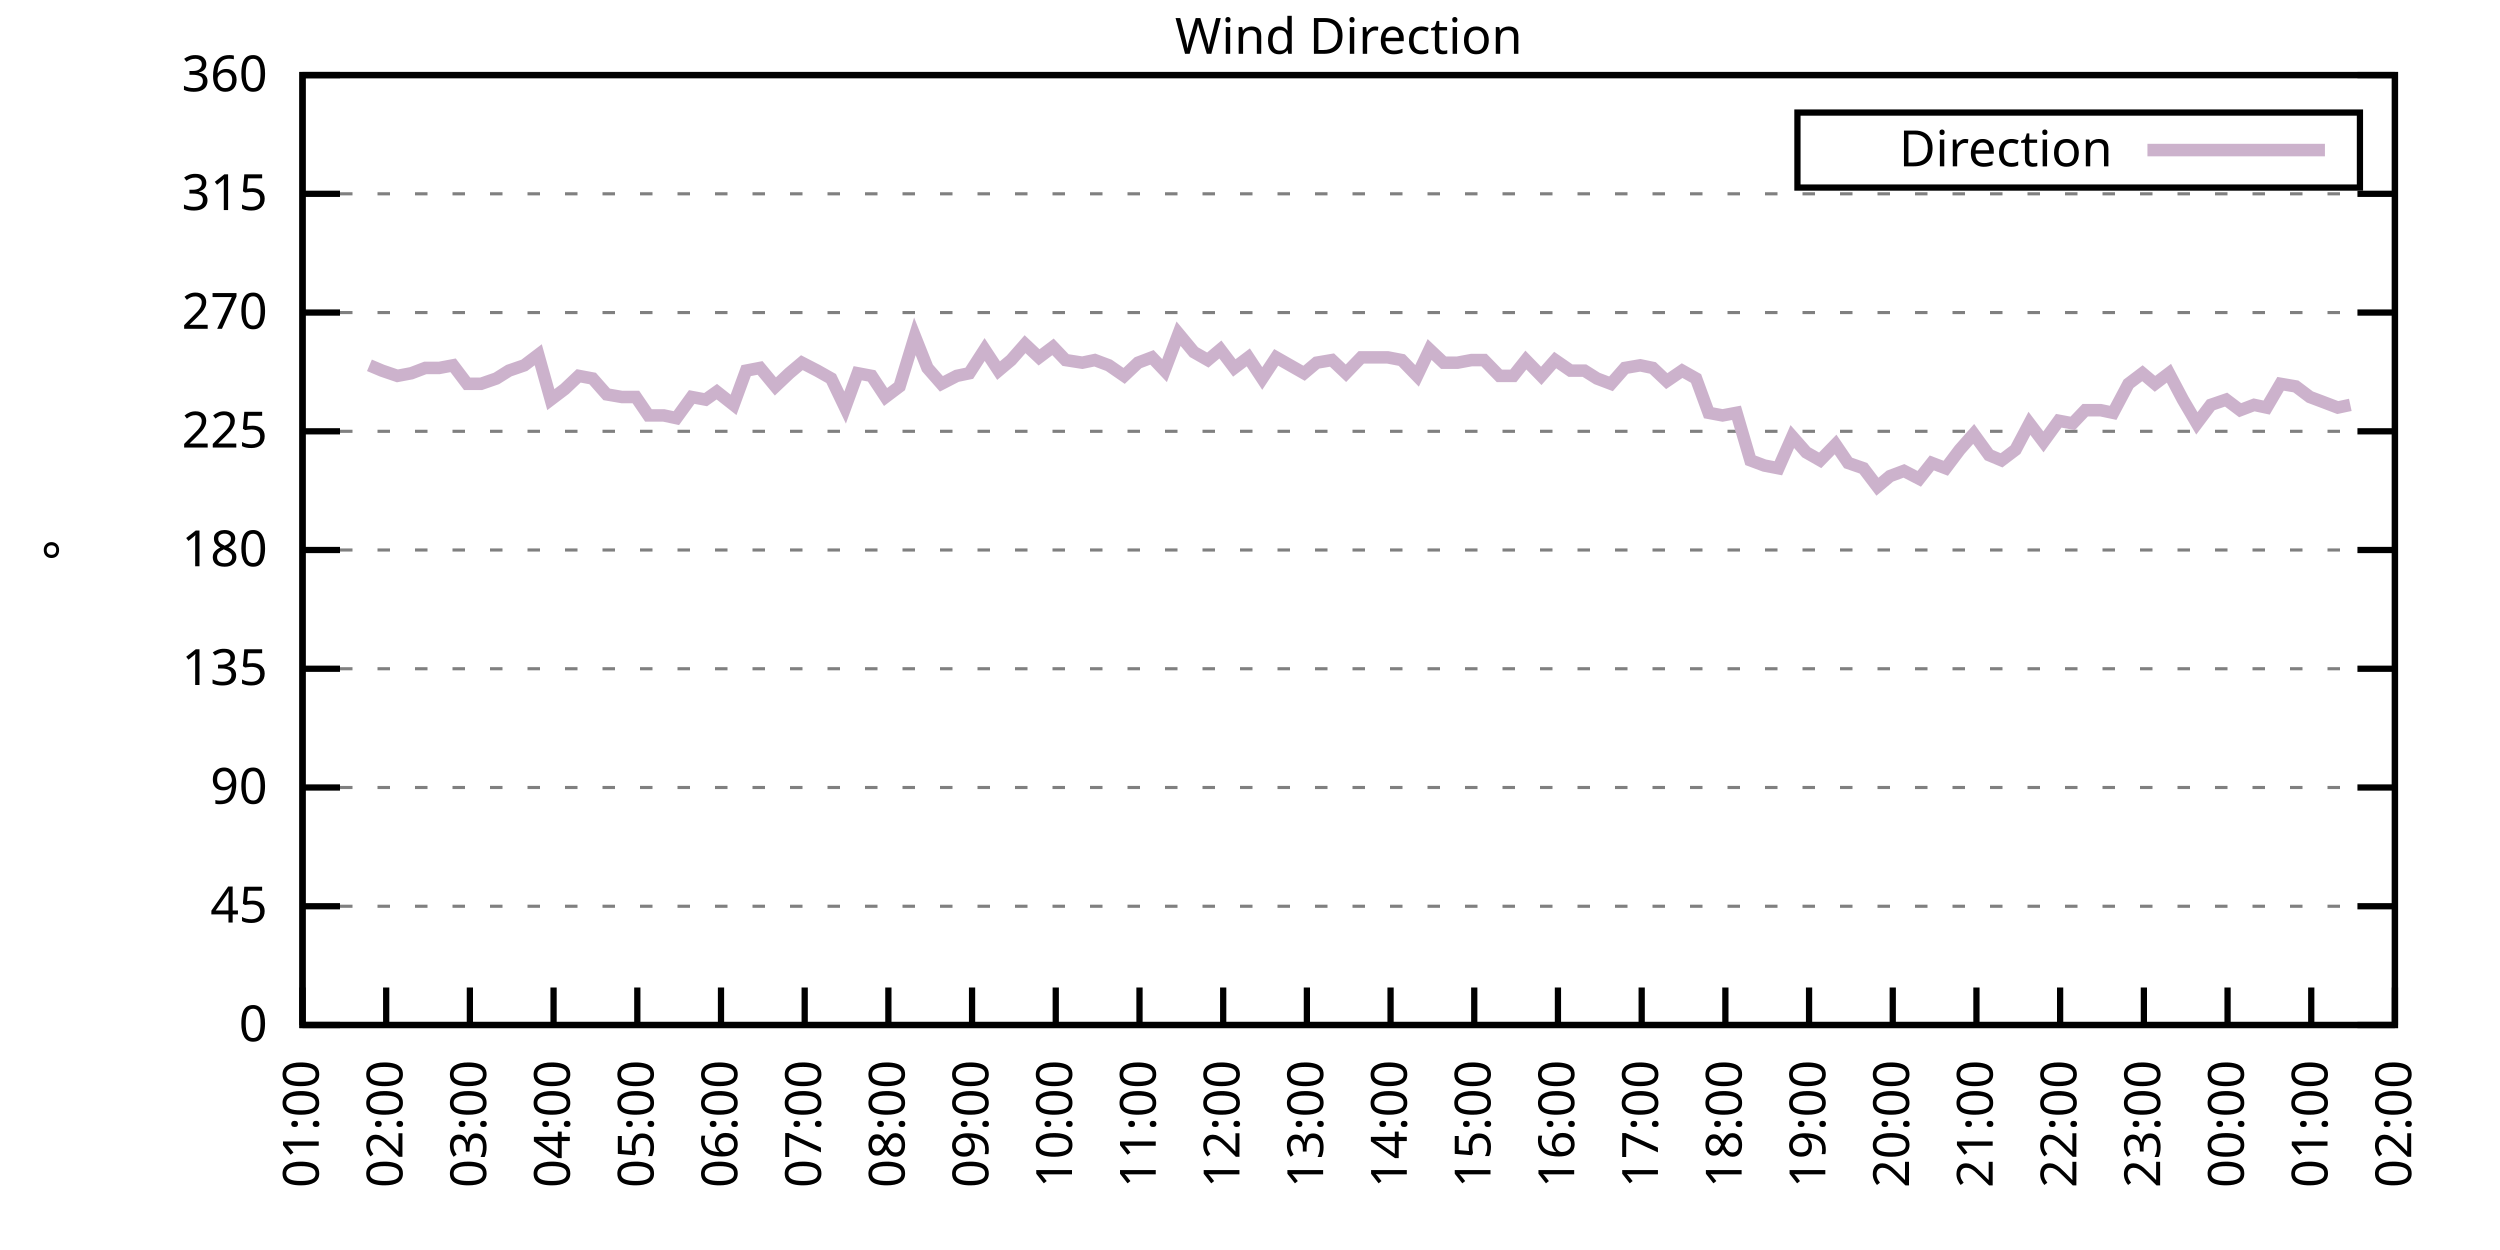
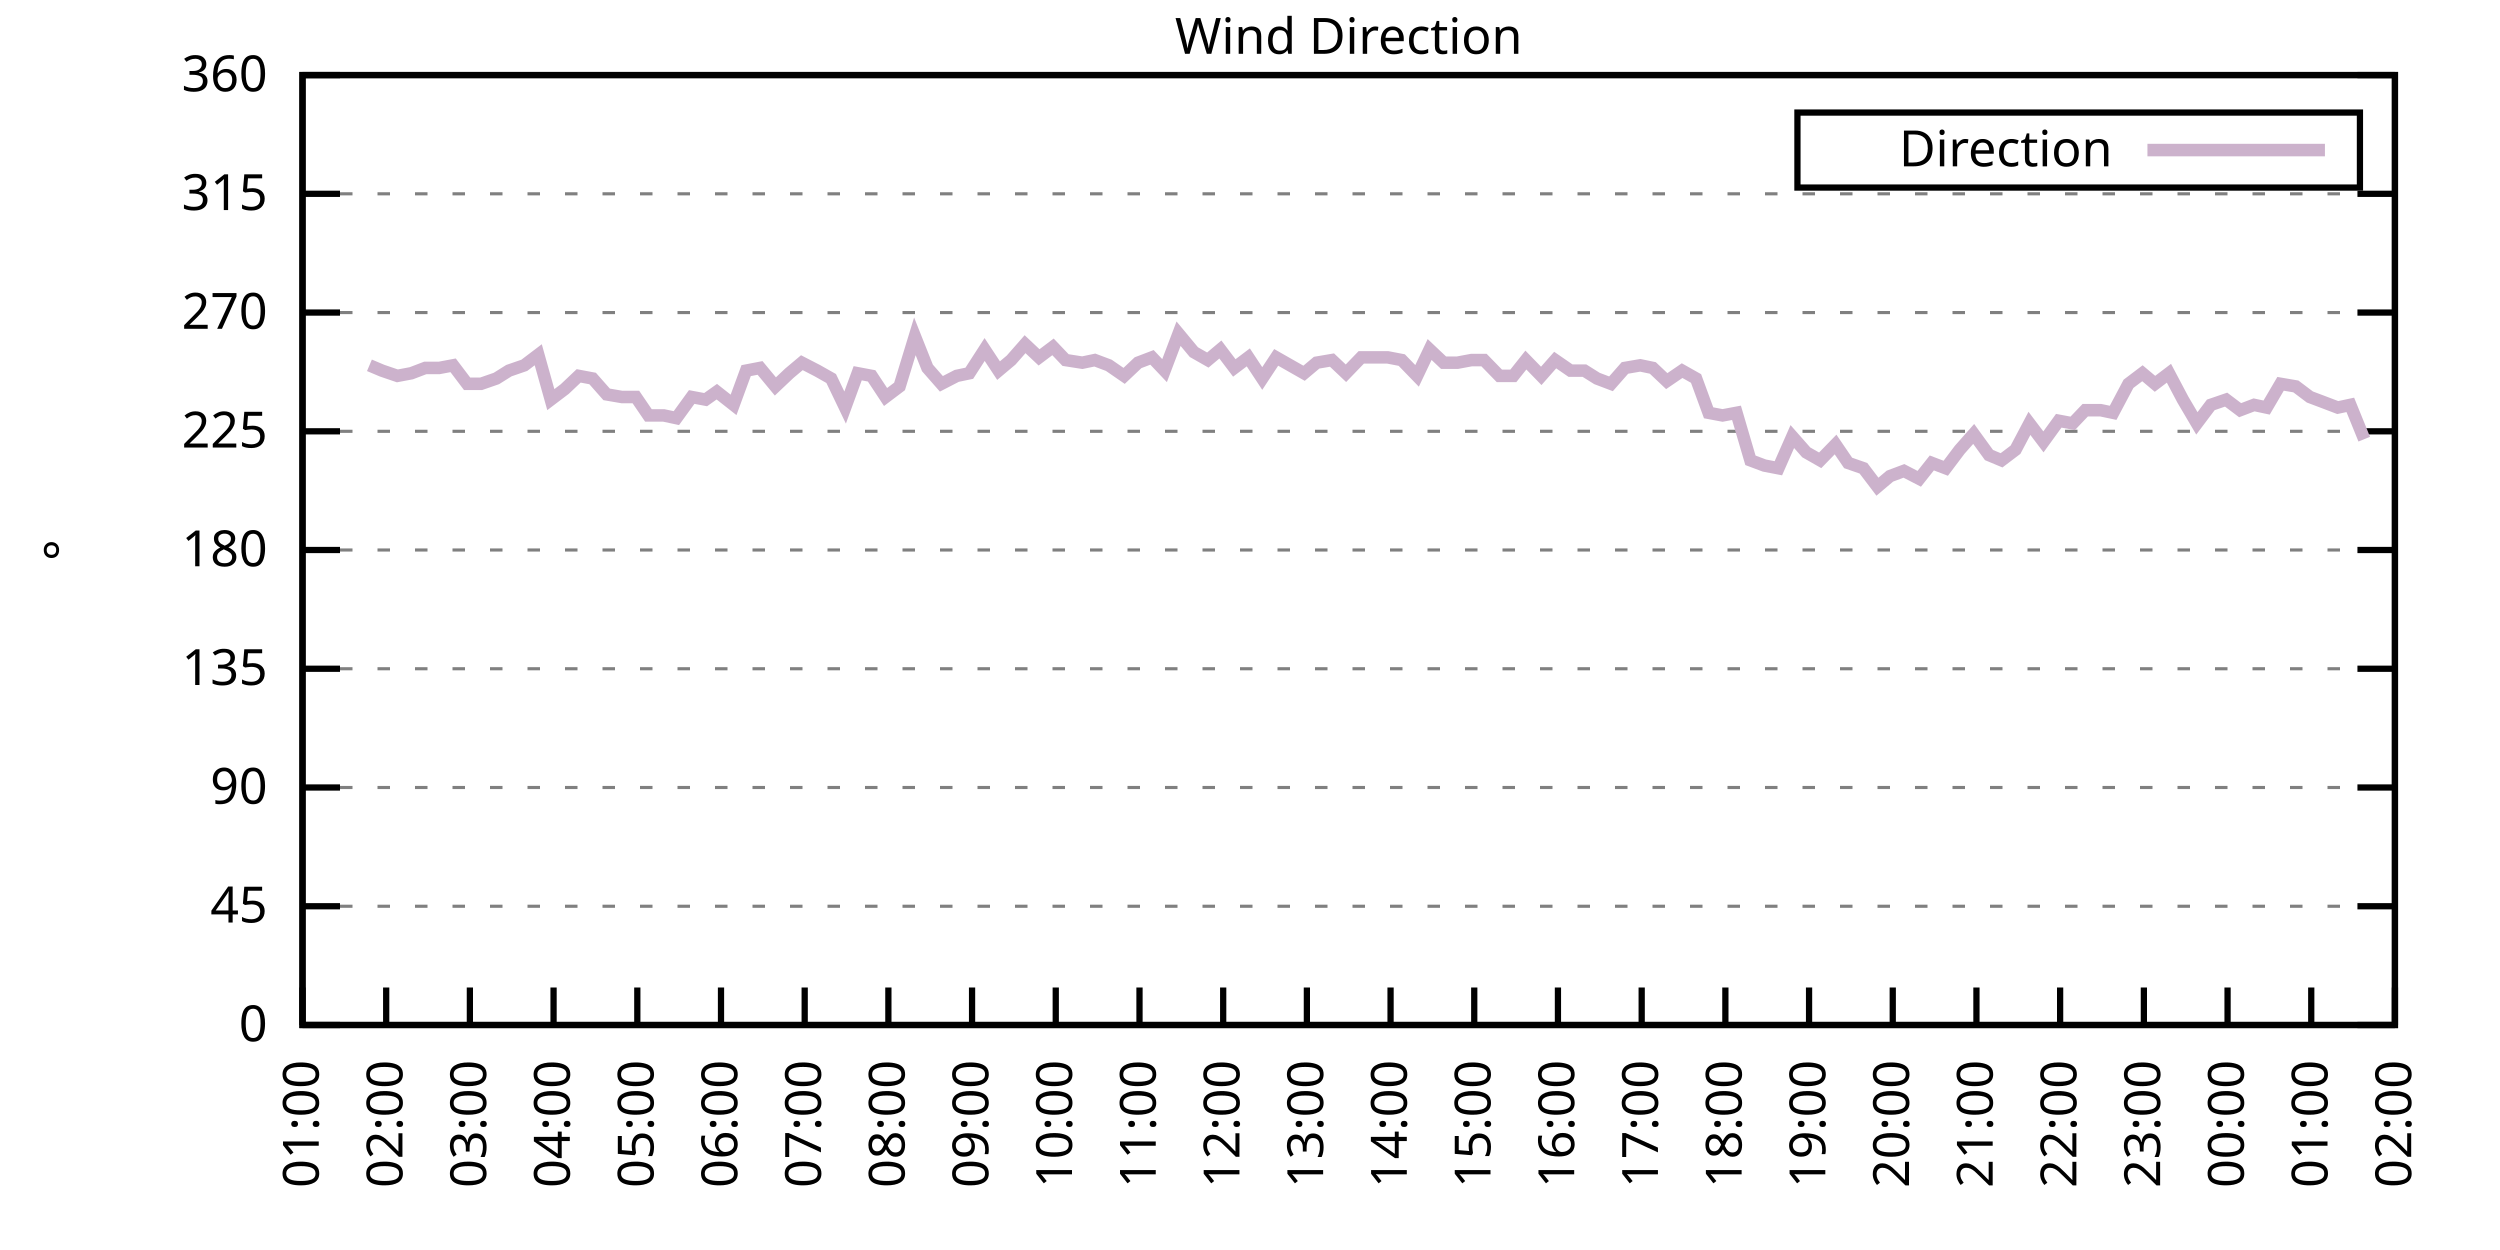
<svg xmlns="http://www.w3.org/2000/svg" xmlns:xlink="http://www.w3.org/1999/xlink" width="400" height="200" viewBox="0 0 400 200">
  <g id="gnuplot_canvas">
    <rect x="0" y="0" width="400" height="200" fill="none" />
    <defs>
      <circle id="gpDot" r="0.5" stroke-width="0.5" stroke="currentColor" />
      <path id="gpPt0" stroke-width="0.333" stroke="currentColor" d="M-1,0 h2 M0,-1 v2" />
      <path id="gpPt1" stroke-width="0.333" stroke="currentColor" d="M-1,-1 L1,1 M1,-1 L-1,1" />
      <path id="gpPt2" stroke-width="0.333" stroke="currentColor" d="M-1,0 L1,0 M0,-1 L0,1 M-1,-1 L1,1 M-1,1 L1,-1" />
      <rect id="gpPt3" stroke-width="0.333" stroke="currentColor" x="-1" y="-1" width="2" height="2" />
      <rect id="gpPt4" stroke-width="0.333" stroke="currentColor" fill="currentColor" x="-1" y="-1" width="2" height="2" />
      <circle id="gpPt5" stroke-width="0.333" stroke="currentColor" cx="0" cy="0" r="1" />
      <use xlink:href="#gpPt5" id="gpPt6" fill="currentColor" stroke="none" />
      <path id="gpPt7" stroke-width="0.333" stroke="currentColor" d="M0,-1.33 L-1.33,0.67 L1.33,0.67 z" />
      <use xlink:href="#gpPt7" id="gpPt8" fill="currentColor" stroke="none" />
      <use xlink:href="#gpPt7" id="gpPt9" stroke="currentColor" transform="rotate(180)" />
      <use xlink:href="#gpPt9" id="gpPt10" fill="currentColor" stroke="none" />
      <use xlink:href="#gpPt3" id="gpPt11" stroke="currentColor" transform="rotate(45)" />
      <use xlink:href="#gpPt11" id="gpPt12" fill="currentColor" stroke="none" />
      <path id="gpPt13" stroke-width="0.333" stroke="currentColor" d="M0,1.330 L1.265,0.411 L0.782,-1.067 L-0.782,-1.076 L-1.265,0.411 z" />
      <use xlink:href="#gpPt13" id="gpPt14" fill="currentColor" stroke="none" />
      <filter id="textbox" filterUnits="objectBoundingBox" x="0" y="0" height="1" width="1">
        <feFlood flood-color="white" flood-opacity="1" result="bgnd" />
        <feComposite in="SourceGraphic" in2="bgnd" operator="atop" />
      </filter>
      <filter id="greybox" filterUnits="objectBoundingBox" x="0" y="0" height="1" width="1">
        <feFlood flood-color="lightgrey" flood-opacity="1" result="grey" />
        <feComposite in="SourceGraphic" in2="grey" operator="atop" />
      </filter>
    </defs>
    <g fill="none" color="white" stroke="currentColor" stroke-width="1.00" stroke-linecap="butt" stroke-linejoin="miter">
</g>
    <g fill="none" color="black" stroke="currentColor" stroke-width="1.00" stroke-linecap="butt" stroke-linejoin="miter">
      <g stroke="none" shape-rendering="crispEdges">
        <polygon fill="rgb(255, 255, 255)" points="48.40,164.00 383.18,164.00 383.18,12.02 48.40,12.02 " />
      </g>
    </g>
    <g fill="none" color="black" stroke="currentColor" stroke-width="1.00" stroke-linecap="butt" stroke-linejoin="miter">
</g>
    <g fill="none" color="black" stroke="black" stroke-width="0.50" stroke-linecap="butt" stroke-linejoin="miter">
</g>
    <g fill="none" color="gray" stroke="currentColor" stroke-width="0.50" stroke-linecap="butt" stroke-linejoin="miter">
      <path stroke="gray" stroke-dasharray="2,4" class="gridline" d="M48.40,164.00 L383.19,164.00  " />
    </g>
    <g fill="none" color="gray" stroke="gray" stroke-width="1.00" stroke-linecap="butt" stroke-linejoin="miter">
</g>
    <g fill="none" color="black" stroke="currentColor" stroke-width="1.00" stroke-linecap="butt" stroke-linejoin="miter">
      <path stroke="black" d="M48.40,164.00 L54.40,164.00 M383.19,164.00 L377.19,164.00  " />
      <g transform="translate(42.80,166.60)" stroke="none" fill="black" font-family="Sans" font-size="8.00" text-anchor="end">
        <text>
          <tspan font-family="Sans"> 0</tspan>
        </text>
      </g>
    </g>
    <g fill="none" color="black" stroke="currentColor" stroke-width="1.00" stroke-linecap="butt" stroke-linejoin="miter">
</g>
    <g fill="none" color="black" stroke="black" stroke-width="0.50" stroke-linecap="butt" stroke-linejoin="miter">
</g>
    <g fill="none" color="gray" stroke="currentColor" stroke-width="0.50" stroke-linecap="butt" stroke-linejoin="miter">
      <path stroke="gray" stroke-dasharray="2,4" class="gridline" d="M48.40,145.00 L383.19,145.00  " />
    </g>
    <g fill="none" color="gray" stroke="gray" stroke-width="1.00" stroke-linecap="butt" stroke-linejoin="miter">
</g>
    <g fill="none" color="black" stroke="currentColor" stroke-width="1.00" stroke-linecap="butt" stroke-linejoin="miter">
      <path stroke="black" d="M48.40,145.00 L54.40,145.00 M383.19,145.00 L377.19,145.00  " />
      <g transform="translate(42.80,147.60)" stroke="none" fill="black" font-family="Sans" font-size="8.00" text-anchor="end">
        <text>
          <tspan font-family="Sans"> 45</tspan>
        </text>
      </g>
    </g>
    <g fill="none" color="black" stroke="currentColor" stroke-width="1.00" stroke-linecap="butt" stroke-linejoin="miter">
</g>
    <g fill="none" color="black" stroke="black" stroke-width="0.50" stroke-linecap="butt" stroke-linejoin="miter">
</g>
    <g fill="none" color="gray" stroke="currentColor" stroke-width="0.50" stroke-linecap="butt" stroke-linejoin="miter">
      <path stroke="gray" stroke-dasharray="2,4" class="gridline" d="M48.40,126.00 L383.19,126.00  " />
    </g>
    <g fill="none" color="gray" stroke="gray" stroke-width="1.00" stroke-linecap="butt" stroke-linejoin="miter">
</g>
    <g fill="none" color="black" stroke="currentColor" stroke-width="1.00" stroke-linecap="butt" stroke-linejoin="miter">
      <path stroke="black" d="M48.40,126.00 L54.40,126.00 M383.19,126.00 L377.19,126.00  " />
      <g transform="translate(42.80,128.60)" stroke="none" fill="black" font-family="Sans" font-size="8.00" text-anchor="end">
        <text>
          <tspan font-family="Sans"> 90</tspan>
        </text>
      </g>
    </g>
    <g fill="none" color="black" stroke="currentColor" stroke-width="1.00" stroke-linecap="butt" stroke-linejoin="miter">
</g>
    <g fill="none" color="black" stroke="black" stroke-width="0.50" stroke-linecap="butt" stroke-linejoin="miter">
</g>
    <g fill="none" color="gray" stroke="currentColor" stroke-width="0.50" stroke-linecap="butt" stroke-linejoin="miter">
      <path stroke="gray" stroke-dasharray="2,4" class="gridline" d="M48.40,107.00 L383.19,107.00  " />
    </g>
    <g fill="none" color="gray" stroke="gray" stroke-width="1.00" stroke-linecap="butt" stroke-linejoin="miter">
</g>
    <g fill="none" color="black" stroke="currentColor" stroke-width="1.00" stroke-linecap="butt" stroke-linejoin="miter">
      <path stroke="black" d="M48.40,107.00 L54.40,107.00 M383.19,107.00 L377.19,107.00  " />
      <g transform="translate(42.80,109.60)" stroke="none" fill="black" font-family="Sans" font-size="8.00" text-anchor="end">
        <text>
          <tspan font-family="Sans"> 135</tspan>
        </text>
      </g>
    </g>
    <g fill="none" color="black" stroke="currentColor" stroke-width="1.00" stroke-linecap="butt" stroke-linejoin="miter">
</g>
    <g fill="none" color="black" stroke="black" stroke-width="0.50" stroke-linecap="butt" stroke-linejoin="miter">
</g>
    <g fill="none" color="gray" stroke="currentColor" stroke-width="0.50" stroke-linecap="butt" stroke-linejoin="miter">
      <path stroke="gray" stroke-dasharray="2,4" class="gridline" d="M48.40,88.00 L383.19,88.00  " />
    </g>
    <g fill="none" color="gray" stroke="gray" stroke-width="1.00" stroke-linecap="butt" stroke-linejoin="miter">
</g>
    <g fill="none" color="black" stroke="currentColor" stroke-width="1.00" stroke-linecap="butt" stroke-linejoin="miter">
      <path stroke="black" d="M48.40,88.00 L54.40,88.00 M383.19,88.00 L377.19,88.00  " />
      <g transform="translate(42.80,90.60)" stroke="none" fill="black" font-family="Sans" font-size="8.00" text-anchor="end">
        <text>
          <tspan font-family="Sans"> 180</tspan>
        </text>
      </g>
    </g>
    <g fill="none" color="black" stroke="currentColor" stroke-width="1.00" stroke-linecap="butt" stroke-linejoin="miter">
</g>
    <g fill="none" color="black" stroke="black" stroke-width="0.50" stroke-linecap="butt" stroke-linejoin="miter">
</g>
    <g fill="none" color="gray" stroke="currentColor" stroke-width="0.50" stroke-linecap="butt" stroke-linejoin="miter">
      <path stroke="gray" stroke-dasharray="2,4" class="gridline" d="M48.40,69.01 L383.19,69.01  " />
    </g>
    <g fill="none" color="gray" stroke="gray" stroke-width="1.00" stroke-linecap="butt" stroke-linejoin="miter">
</g>
    <g fill="none" color="black" stroke="currentColor" stroke-width="1.00" stroke-linecap="butt" stroke-linejoin="miter">
      <path stroke="black" d="M48.40,69.01 L54.40,69.01 M383.19,69.01 L377.19,69.01  " />
      <g transform="translate(42.80,71.61)" stroke="none" fill="black" font-family="Sans" font-size="8.00" text-anchor="end">
        <text>
          <tspan font-family="Sans"> 225</tspan>
        </text>
      </g>
    </g>
    <g fill="none" color="black" stroke="currentColor" stroke-width="1.00" stroke-linecap="butt" stroke-linejoin="miter">
</g>
    <g fill="none" color="black" stroke="black" stroke-width="0.50" stroke-linecap="butt" stroke-linejoin="miter">
</g>
    <g fill="none" color="gray" stroke="currentColor" stroke-width="0.50" stroke-linecap="butt" stroke-linejoin="miter">
      <path stroke="gray" stroke-dasharray="2,4" class="gridline" d="M48.40,50.01 L383.19,50.01  " />
    </g>
    <g fill="none" color="gray" stroke="gray" stroke-width="1.00" stroke-linecap="butt" stroke-linejoin="miter">
</g>
    <g fill="none" color="black" stroke="currentColor" stroke-width="1.00" stroke-linecap="butt" stroke-linejoin="miter">
      <path stroke="black" d="M48.40,50.01 L54.40,50.01 M383.19,50.01 L377.19,50.01  " />
      <g transform="translate(42.80,52.61)" stroke="none" fill="black" font-family="Sans" font-size="8.00" text-anchor="end">
        <text>
          <tspan font-family="Sans"> 270</tspan>
        </text>
      </g>
    </g>
    <g fill="none" color="black" stroke="currentColor" stroke-width="1.00" stroke-linecap="butt" stroke-linejoin="miter">
</g>
    <g fill="none" color="black" stroke="black" stroke-width="0.50" stroke-linecap="butt" stroke-linejoin="miter">
</g>
    <g fill="none" color="gray" stroke="currentColor" stroke-width="0.50" stroke-linecap="butt" stroke-linejoin="miter">
      <path stroke="gray" stroke-dasharray="2,4" class="gridline" d="M48.40,31.01 L383.19,31.01  " />
    </g>
    <g fill="none" color="gray" stroke="gray" stroke-width="1.00" stroke-linecap="butt" stroke-linejoin="miter">
</g>
    <g fill="none" color="black" stroke="currentColor" stroke-width="1.00" stroke-linecap="butt" stroke-linejoin="miter">
      <path stroke="black" d="M48.40,31.01 L54.40,31.01 M383.19,31.01 L377.19,31.01  " />
      <g transform="translate(42.80,33.61)" stroke="none" fill="black" font-family="Sans" font-size="8.00" text-anchor="end">
        <text>
          <tspan font-family="Sans"> 315</tspan>
        </text>
      </g>
    </g>
    <g fill="none" color="black" stroke="currentColor" stroke-width="1.00" stroke-linecap="butt" stroke-linejoin="miter">
</g>
    <g fill="none" color="black" stroke="black" stroke-width="0.50" stroke-linecap="butt" stroke-linejoin="miter">
</g>
    <g fill="none" color="gray" stroke="currentColor" stroke-width="0.50" stroke-linecap="butt" stroke-linejoin="miter">
      <path stroke="gray" stroke-dasharray="2,4" class="gridline" d="M48.40,12.01 L383.19,12.01  " />
    </g>
    <g fill="none" color="gray" stroke="gray" stroke-width="1.00" stroke-linecap="butt" stroke-linejoin="miter">
</g>
    <g fill="none" color="black" stroke="currentColor" stroke-width="1.00" stroke-linecap="butt" stroke-linejoin="miter">
      <path stroke="black" d="M48.40,12.01 L54.40,12.01 M383.19,12.01 L377.19,12.01  " />
      <g transform="translate(42.80,14.61)" stroke="none" fill="black" font-family="Sans" font-size="8.00" text-anchor="end">
        <text>
          <tspan font-family="Sans"> 360</tspan>
        </text>
      </g>
    </g>
    <g fill="none" color="black" stroke="currentColor" stroke-width="1.00" stroke-linecap="butt" stroke-linejoin="miter">
      <path stroke="black" d="M48.40,164.00 L48.40,158.00  " />
      <g transform="translate(51.00,169.60) rotate(270.00)" stroke="none" fill="black" font-family="Sans" font-size="8.00" text-anchor="end">
        <text>
          <tspan font-family="Sans">01:00</tspan>
        </text>
      </g>
    </g>
    <g fill="none" color="black" stroke="currentColor" stroke-width="1.00" stroke-linecap="butt" stroke-linejoin="miter">
      <path stroke="black" d="M61.79,164.00 L61.79,158.00  " />
      <g transform="translate(64.39,169.60) rotate(270.00)" stroke="none" fill="black" font-family="Sans" font-size="8.00" text-anchor="end">
        <text>
          <tspan font-family="Sans">02:00</tspan>
        </text>
      </g>
    </g>
    <g fill="none" color="black" stroke="currentColor" stroke-width="1.00" stroke-linecap="butt" stroke-linejoin="miter">
      <path stroke="black" d="M75.18,164.00 L75.18,158.00  " />
      <g transform="translate(77.78,169.60) rotate(270.00)" stroke="none" fill="black" font-family="Sans" font-size="8.00" text-anchor="end">
        <text>
          <tspan font-family="Sans">03:00</tspan>
        </text>
      </g>
    </g>
    <g fill="none" color="black" stroke="currentColor" stroke-width="1.00" stroke-linecap="butt" stroke-linejoin="miter">
      <path stroke="black" d="M88.57,164.00 L88.57,158.00  " />
      <g transform="translate(91.17,169.60) rotate(270.00)" stroke="none" fill="black" font-family="Sans" font-size="8.00" text-anchor="end">
        <text>
          <tspan font-family="Sans">04:00</tspan>
        </text>
      </g>
    </g>
    <g fill="none" color="black" stroke="currentColor" stroke-width="1.00" stroke-linecap="butt" stroke-linejoin="miter">
      <path stroke="black" d="M101.97,164.00 L101.97,158.00  " />
      <g transform="translate(104.57,169.60) rotate(270.00)" stroke="none" fill="black" font-family="Sans" font-size="8.00" text-anchor="end">
        <text>
          <tspan font-family="Sans">05:00</tspan>
        </text>
      </g>
    </g>
    <g fill="none" color="black" stroke="currentColor" stroke-width="1.00" stroke-linecap="butt" stroke-linejoin="miter">
      <path stroke="black" d="M115.36,164.00 L115.36,158.00  " />
      <g transform="translate(117.96,169.60) rotate(270.00)" stroke="none" fill="black" font-family="Sans" font-size="8.00" text-anchor="end">
        <text>
          <tspan font-family="Sans">06:00</tspan>
        </text>
      </g>
    </g>
    <g fill="none" color="black" stroke="currentColor" stroke-width="1.00" stroke-linecap="butt" stroke-linejoin="miter">
      <path stroke="black" d="M128.75,164.00 L128.75,158.00  " />
      <g transform="translate(131.35,169.60) rotate(270.00)" stroke="none" fill="black" font-family="Sans" font-size="8.00" text-anchor="end">
        <text>
          <tspan font-family="Sans">07:00</tspan>
        </text>
      </g>
    </g>
    <g fill="none" color="black" stroke="currentColor" stroke-width="1.00" stroke-linecap="butt" stroke-linejoin="miter">
      <path stroke="black" d="M142.14,164.00 L142.14,158.00  " />
      <g transform="translate(144.74,169.60) rotate(270.00)" stroke="none" fill="black" font-family="Sans" font-size="8.00" text-anchor="end">
        <text>
          <tspan font-family="Sans">08:00</tspan>
        </text>
      </g>
    </g>
    <g fill="none" color="black" stroke="currentColor" stroke-width="1.00" stroke-linecap="butt" stroke-linejoin="miter">
      <path stroke="black" d="M155.53,164.00 L155.53,158.00  " />
      <g transform="translate(158.13,169.60) rotate(270.00)" stroke="none" fill="black" font-family="Sans" font-size="8.00" text-anchor="end">
        <text>
          <tspan font-family="Sans">09:00</tspan>
        </text>
      </g>
    </g>
    <g fill="none" color="black" stroke="currentColor" stroke-width="1.00" stroke-linecap="butt" stroke-linejoin="miter">
      <path stroke="black" d="M168.92,164.00 L168.92,158.00  " />
      <g transform="translate(171.52,169.60) rotate(270.00)" stroke="none" fill="black" font-family="Sans" font-size="8.00" text-anchor="end">
        <text>
          <tspan font-family="Sans">10:00</tspan>
        </text>
      </g>
    </g>
    <g fill="none" color="black" stroke="currentColor" stroke-width="1.00" stroke-linecap="butt" stroke-linejoin="miter">
      <path stroke="black" d="M182.32,164.00 L182.32,158.00  " />
      <g transform="translate(184.92,169.60) rotate(270.00)" stroke="none" fill="black" font-family="Sans" font-size="8.00" text-anchor="end">
        <text>
          <tspan font-family="Sans">11:00</tspan>
        </text>
      </g>
    </g>
    <g fill="none" color="black" stroke="currentColor" stroke-width="1.00" stroke-linecap="butt" stroke-linejoin="miter">
      <path stroke="black" d="M195.71,164.00 L195.71,158.00  " />
      <g transform="translate(198.31,169.60) rotate(270.00)" stroke="none" fill="black" font-family="Sans" font-size="8.00" text-anchor="end">
        <text>
          <tspan font-family="Sans">12:00</tspan>
        </text>
      </g>
    </g>
    <g fill="none" color="black" stroke="currentColor" stroke-width="1.00" stroke-linecap="butt" stroke-linejoin="miter">
      <path stroke="black" d="M209.10,164.00 L209.10,158.00  " />
      <g transform="translate(211.70,169.60) rotate(270.00)" stroke="none" fill="black" font-family="Sans" font-size="8.00" text-anchor="end">
        <text>
          <tspan font-family="Sans">13:00</tspan>
        </text>
      </g>
    </g>
    <g fill="none" color="black" stroke="currentColor" stroke-width="1.00" stroke-linecap="butt" stroke-linejoin="miter">
      <path stroke="black" d="M222.49,164.00 L222.49,158.00  " />
      <g transform="translate(225.09,169.60) rotate(270.00)" stroke="none" fill="black" font-family="Sans" font-size="8.00" text-anchor="end">
        <text>
          <tspan font-family="Sans">14:00</tspan>
        </text>
      </g>
    </g>
    <g fill="none" color="black" stroke="currentColor" stroke-width="1.00" stroke-linecap="butt" stroke-linejoin="miter">
      <path stroke="black" d="M235.88,164.00 L235.88,158.00  " />
      <g transform="translate(238.48,169.60) rotate(270.00)" stroke="none" fill="black" font-family="Sans" font-size="8.00" text-anchor="end">
        <text>
          <tspan font-family="Sans">15:00</tspan>
        </text>
      </g>
    </g>
    <g fill="none" color="black" stroke="currentColor" stroke-width="1.00" stroke-linecap="butt" stroke-linejoin="miter">
      <path stroke="black" d="M249.27,164.00 L249.27,158.00  " />
      <g transform="translate(251.87,169.60) rotate(270.00)" stroke="none" fill="black" font-family="Sans" font-size="8.00" text-anchor="end">
        <text>
          <tspan font-family="Sans">16:00</tspan>
        </text>
      </g>
    </g>
    <g fill="none" color="black" stroke="currentColor" stroke-width="1.00" stroke-linecap="butt" stroke-linejoin="miter">
      <path stroke="black" d="M262.67,164.00 L262.67,158.00  " />
      <g transform="translate(265.27,169.60) rotate(270.00)" stroke="none" fill="black" font-family="Sans" font-size="8.00" text-anchor="end">
        <text>
          <tspan font-family="Sans">17:00</tspan>
        </text>
      </g>
    </g>
    <g fill="none" color="black" stroke="currentColor" stroke-width="1.00" stroke-linecap="butt" stroke-linejoin="miter">
      <path stroke="black" d="M276.06,164.00 L276.06,158.00  " />
      <g transform="translate(278.66,169.60) rotate(270.00)" stroke="none" fill="black" font-family="Sans" font-size="8.00" text-anchor="end">
        <text>
          <tspan font-family="Sans">18:00</tspan>
        </text>
      </g>
    </g>
    <g fill="none" color="black" stroke="currentColor" stroke-width="1.00" stroke-linecap="butt" stroke-linejoin="miter">
      <path stroke="black" d="M289.45,164.00 L289.45,158.00  " />
      <g transform="translate(292.05,169.60) rotate(270.00)" stroke="none" fill="black" font-family="Sans" font-size="8.00" text-anchor="end">
        <text>
          <tspan font-family="Sans">19:00</tspan>
        </text>
      </g>
    </g>
    <g fill="none" color="black" stroke="currentColor" stroke-width="1.00" stroke-linecap="butt" stroke-linejoin="miter">
      <path stroke="black" d="M302.84,164.00 L302.84,158.00  " />
      <g transform="translate(305.44,169.60) rotate(270.00)" stroke="none" fill="black" font-family="Sans" font-size="8.00" text-anchor="end">
        <text>
          <tspan font-family="Sans">20:00</tspan>
        </text>
      </g>
    </g>
    <g fill="none" color="black" stroke="currentColor" stroke-width="1.00" stroke-linecap="butt" stroke-linejoin="miter">
      <path stroke="black" d="M316.23,164.00 L316.23,158.00  " />
      <g transform="translate(318.83,169.60) rotate(270.00)" stroke="none" fill="black" font-family="Sans" font-size="8.00" text-anchor="end">
        <text>
          <tspan font-family="Sans">21:00</tspan>
        </text>
      </g>
    </g>
    <g fill="none" color="black" stroke="currentColor" stroke-width="1.00" stroke-linecap="butt" stroke-linejoin="miter">
      <path stroke="black" d="M329.62,164.00 L329.62,158.00  " />
      <g transform="translate(332.22,169.60) rotate(270.00)" stroke="none" fill="black" font-family="Sans" font-size="8.00" text-anchor="end">
        <text>
          <tspan font-family="Sans">22:00</tspan>
        </text>
      </g>
    </g>
    <g fill="none" color="black" stroke="currentColor" stroke-width="1.00" stroke-linecap="butt" stroke-linejoin="miter">
      <path stroke="black" d="M343.02,164.00 L343.02,158.00  " />
      <g transform="translate(345.62,169.60) rotate(270.00)" stroke="none" fill="black" font-family="Sans" font-size="8.00" text-anchor="end">
        <text>
          <tspan font-family="Sans">23:00</tspan>
        </text>
      </g>
    </g>
    <g fill="none" color="black" stroke="currentColor" stroke-width="1.00" stroke-linecap="butt" stroke-linejoin="miter">
      <path stroke="black" d="M356.41,164.00 L356.41,158.00  " />
      <g transform="translate(359.01,169.60) rotate(270.00)" stroke="none" fill="black" font-family="Sans" font-size="8.00" text-anchor="end">
        <text>
          <tspan font-family="Sans">00:00</tspan>
        </text>
      </g>
    </g>
    <g fill="none" color="black" stroke="currentColor" stroke-width="1.00" stroke-linecap="butt" stroke-linejoin="miter">
      <path stroke="black" d="M369.80,164.00 L369.80,158.00  " />
      <g transform="translate(372.40,169.60) rotate(270.00)" stroke="none" fill="black" font-family="Sans" font-size="8.00" text-anchor="end">
        <text>
          <tspan font-family="Sans">01:00</tspan>
        </text>
      </g>
    </g>
    <g fill="none" color="black" stroke="currentColor" stroke-width="1.00" stroke-linecap="butt" stroke-linejoin="miter">
      <path stroke="black" d="M383.19,164.00 L383.19,158.00  " />
      <g transform="translate(385.79,169.60) rotate(270.00)" stroke="none" fill="black" font-family="Sans" font-size="8.00" text-anchor="end">
        <text>
          <tspan font-family="Sans">02:00</tspan>
        </text>
      </g>
    </g>
    <g fill="none" color="black" stroke="currentColor" stroke-width="1.00" stroke-linecap="butt" stroke-linejoin="miter">
</g>
    <g fill="none" color="black" stroke="currentColor" stroke-width="1.00" stroke-linecap="butt" stroke-linejoin="miter">
      <path stroke="black" d="M48.40,12.01 L48.40,164.00 L383.19,164.00 L383.19,12.01 L48.40,12.01 Z  " />
    </g>
    <g fill="none" color="black" stroke="currentColor" stroke-width="1.00" stroke-linecap="butt" stroke-linejoin="miter">
</g>
    <g fill="none" color="black" stroke="currentColor" stroke-width="1.00" stroke-linecap="butt" stroke-linejoin="miter">
      <path stroke="black" d="M287.59,30.01 L287.59,18.01 L377.59,18.01 L377.59,30.01 L287.59,30.01 Z  " />
    </g>
    <g id="Wind_direction_plot_1">
      <g fill="none" color="white" stroke="black" stroke-width="2.00" stroke-linecap="butt" stroke-linejoin="miter">
</g>
      <g fill="none" color="black" stroke="currentColor" stroke-width="2.00" stroke-linecap="butt" stroke-linejoin="miter">
        <g transform="translate(337.99,26.61)" stroke="none" fill="black" font-family="Sans" font-size="8.00" text-anchor="end">
          <text>
            <tspan font-family="Sans">Direction</tspan>
          </text>
        </g>
      </g>
      <g fill="none" color="black" stroke="currentColor" stroke-width="2.00" stroke-linecap="butt" stroke-linejoin="miter">
-         <path stroke="rgb(204, 178, 204)" d="M343.59,24.01 L371.99,24.01 M59.11,58.45 L61.12,59.30 L63.58,60.14 L65.81,59.72 L68.04,58.87 L70.27,58.87   L72.50,58.45 L74.74,61.41 L76.97,61.41 L79.42,60.56 L81.43,59.30 L83.89,58.45 L86.12,56.76 L88.13,63.94   L90.36,62.25 L92.59,60.14 L94.82,60.56 L97.06,63.10 L99.51,63.52 L101.74,63.52 L103.75,66.47 L106.21,66.47   L108.22,66.90 L110.67,63.52 L112.90,63.94 L114.69,62.67 L117.37,64.78 L119.38,59.30 L121.61,58.87 L124.06,61.83   L126.29,59.72 L128.30,58.03 L130.76,59.30 L132.99,60.56 L135.22,65.21 L137.23,59.72 L139.46,60.14 L141.69,63.52   L143.93,61.83 L146.38,53.81 L148.39,58.87 L150.62,61.41 L153.08,60.14 L155.09,59.72 L157.54,55.92 L159.77,59.30   L161.78,57.61 L164.01,55.07 L166.25,57.18 L168.48,55.50 L170.49,57.61 L173.17,58.03 L175.17,57.61 L177.41,58.45   L179.86,60.14 L182.09,58.03 L184.32,57.18 L186.33,59.30 L188.57,53.39 L191.02,56.34 L193.25,57.61 L195.26,55.92   L197.49,58.87 L199.73,57.18 L201.96,60.56 L204.19,57.18 L206.42,58.45 L208.65,59.72 L210.66,58.03 L213.12,57.61   L215.35,59.72 L217.80,57.18 L219.59,57.18 L222.04,57.18 L224.28,57.61 L226.73,60.14 L228.74,55.92 L230.97,58.03   L233.20,58.03 L235.44,57.61 L237.44,57.61 L239.90,60.14 L242.13,60.14 L244.14,57.61 L246.60,60.14 L248.83,57.61   L251.28,59.30 L253.51,59.30 L255.52,60.56 L257.76,61.41 L259.99,58.87 L262.44,58.45 L264.45,58.87 L266.68,60.98   L269.14,59.30 L271.37,60.56 L273.38,66.05 L275.61,66.47 L277.84,66.05 L280.07,73.65 L282.31,74.49 L284.54,74.92   L286.77,69.85 L289.00,72.38 L291.23,73.65 L293.69,71.12 L295.70,74.07 L298.15,74.92 L300.39,77.87 L302.39,76.18   L304.63,75.34 L307.08,76.61 L309.09,74.07 L311.32,74.92 L313.55,71.96 L315.79,69.43 L318.24,72.81 L320.25,73.65   L322.48,71.96 L324.71,67.74 L326.95,70.70 L329.40,67.32 L331.63,67.74 L333.64,65.63 L336.10,65.63 L338.10,66.05   L340.56,61.41 L342.79,59.72 L344.80,61.41 L347.03,59.72 L349.26,63.94 L351.50,67.74 L353.73,64.78 L356.18,63.94   L358.42,65.63 L360.65,64.78 L362.66,65.21 L364.89,61.41 L367.34,61.83 L369.58,63.52 L371.81,64.36 L374.04,65.21   L376.05,64.78  " />
+         <path stroke="rgb(204, 178, 204)" d="M343.59,24.01 L371.99,24.01 M59.11,58.45 L61.12,59.30 L63.58,60.14 L65.81,59.72 L68.04,58.87 L70.27,58.87   L72.50,58.45 L74.74,61.41 L76.97,61.41 L79.42,60.56 L81.43,59.30 L83.89,58.45 L86.12,56.76 L88.13,63.94   L90.36,62.25 L92.59,60.14 L94.82,60.56 L97.06,63.10 L99.51,63.52 L101.74,63.52 L103.75,66.47 L106.21,66.47   L108.22,66.90 L110.67,63.52 L112.90,63.94 L114.69,62.67 L117.37,64.78 L119.38,59.30 L121.61,58.87 L124.06,61.83   L126.29,59.72 L128.30,58.03 L130.76,59.30 L132.99,60.56 L135.22,65.21 L137.23,59.72 L139.46,60.14 L141.69,63.52   L143.93,61.83 L146.38,53.81 L148.39,58.87 L150.62,61.41 L153.08,60.14 L155.09,59.72 L157.54,55.92 L159.77,59.30   L161.78,57.61 L164.01,55.07 L166.25,57.18 L168.48,55.50 L170.49,57.61 L173.17,58.03 L175.17,57.61 L177.41,58.45   L179.86,60.14 L182.09,58.03 L184.32,57.18 L186.33,59.30 L188.57,53.39 L191.02,56.34 L193.25,57.61 L195.26,55.92   L197.49,58.87 L199.73,57.18 L201.96,60.56 L204.19,57.18 L206.42,58.45 L208.65,59.72 L210.66,58.03 L213.12,57.61   L215.35,59.72 L217.80,57.18 L219.59,57.18 L222.04,57.18 L224.28,57.61 L226.73,60.14 L228.74,55.92 L230.97,58.03   L233.20,58.03 L235.44,57.61 L237.44,57.61 L239.90,60.14 L242.13,60.14 L244.14,57.61 L246.60,60.14 L248.83,57.61   L251.28,59.30 L253.51,59.30 L255.52,60.56 L257.76,61.41 L259.99,58.87 L262.44,58.45 L264.45,58.87 L266.68,60.98   L269.14,59.30 L271.37,60.56 L273.38,66.05 L275.61,66.47 L277.84,66.05 L280.07,73.65 L282.31,74.49 L284.54,74.92   L286.77,69.85 L289.00,72.38 L291.23,73.65 L293.69,71.12 L295.70,74.07 L298.15,74.92 L300.39,77.87 L302.39,76.18   L304.63,75.34 L307.08,76.61 L309.09,74.07 L311.32,74.92 L313.55,71.96 L315.79,69.43 L318.24,72.81 L320.25,73.65   L322.48,71.96 L324.71,67.74 L326.95,70.70 L329.40,67.32 L331.63,67.74 L333.64,65.63 L336.10,65.63 L338.10,66.05   L340.56,61.41 L342.79,59.72 L344.80,61.41 L347.03,59.72 L349.26,63.94 L351.50,67.74 L353.73,64.78 L356.18,63.94   L358.42,65.63 L360.65,64.78 L362.66,65.21 L364.89,61.41 L367.34,61.83 L369.58,63.52 L371.81,64.36 L374.04,65.21   L376.05,64.78 L378.28,70.27  " />
      </g>
    </g>
    <g fill="none" color="black" stroke="currentColor" stroke-width="2.00" stroke-linecap="butt" stroke-linejoin="miter">
</g>
    <g fill="none" color="black" stroke="black" stroke-width="1.00" stroke-linecap="butt" stroke-linejoin="miter">
</g>
    <g fill="none" color="black" stroke="currentColor" stroke-width="1.00" stroke-linecap="butt" stroke-linejoin="miter">
      <path stroke="black" d="M48.40,12.01 L48.40,164.00 L383.19,164.00 L383.19,12.01 L48.40,12.01 Z  " />
      <g transform="translate(12.80,88.01) rotate(270.00)" stroke="none" fill="black" font-family="Sans" font-size="8.00" text-anchor="middle">
        <text>
          <tspan font-family="Sans">°</tspan>
        </text>
      </g>
    </g>
    <g fill="none" color="black" stroke="currentColor" stroke-width="1.00" stroke-linecap="butt" stroke-linejoin="miter">
</g>
    <g fill="none" color="black" stroke="currentColor" stroke-width="1.00" stroke-linecap="butt" stroke-linejoin="miter">
      <g transform="translate(215.79,8.61)" stroke="none" fill="black" font-family="Sans" font-size="8.00" text-anchor="middle">
        <text>
          <tspan font-family="Sans">Wind Direction</tspan>
        </text>
      </g>
    </g>
    <g fill="none" color="black" stroke="currentColor" stroke-width="1.00" stroke-linecap="butt" stroke-linejoin="miter">
</g>
  </g>
</svg>
